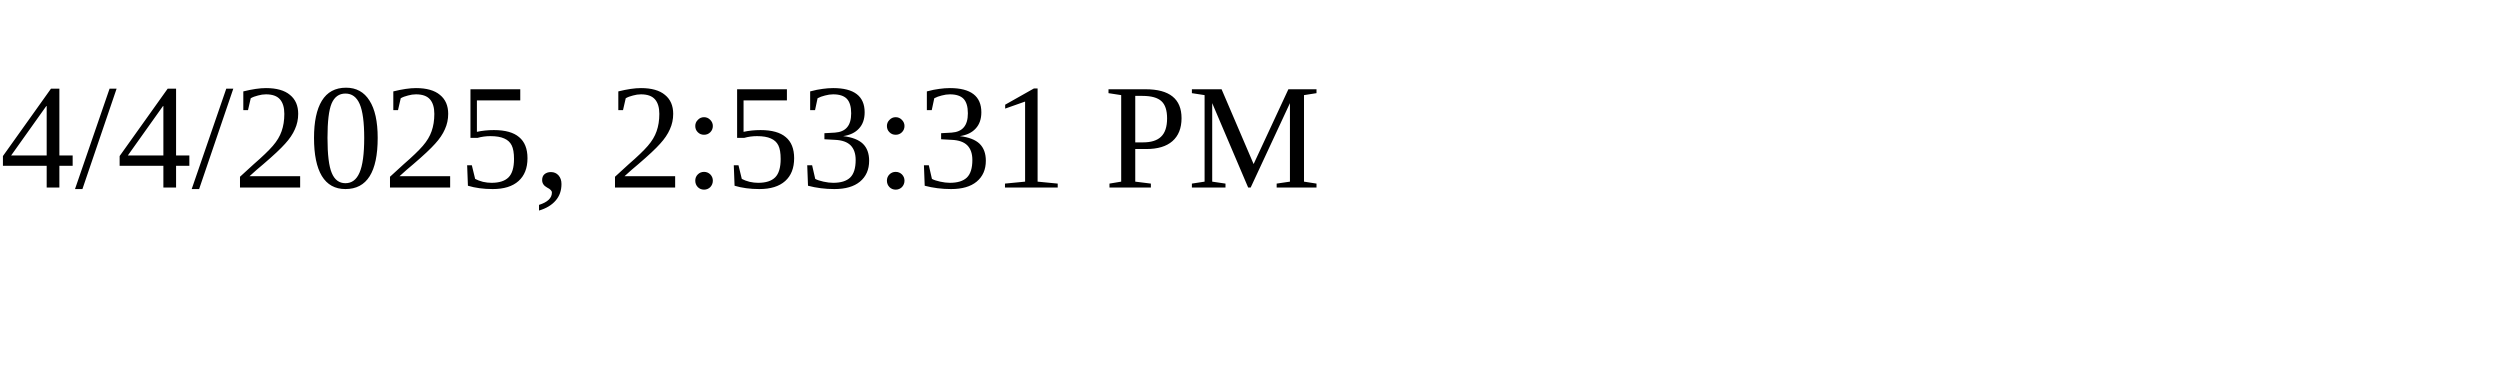
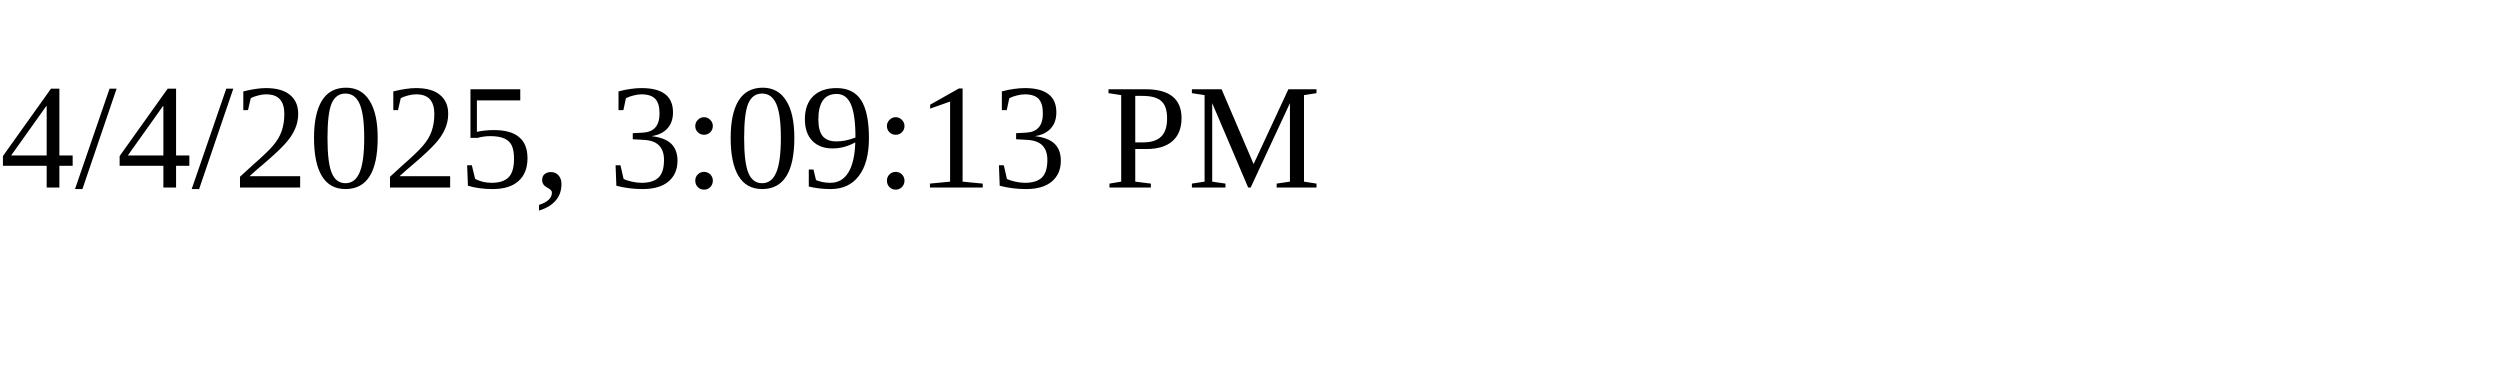
<svg xmlns="http://www.w3.org/2000/svg" height="30" width="200">
-   <text x="0" y="15">4/4/2025, 2:53:31 PM</text>
+   <text x="0" y="15">4/4/2025, 3:09:13 PM</text>
</svg>
